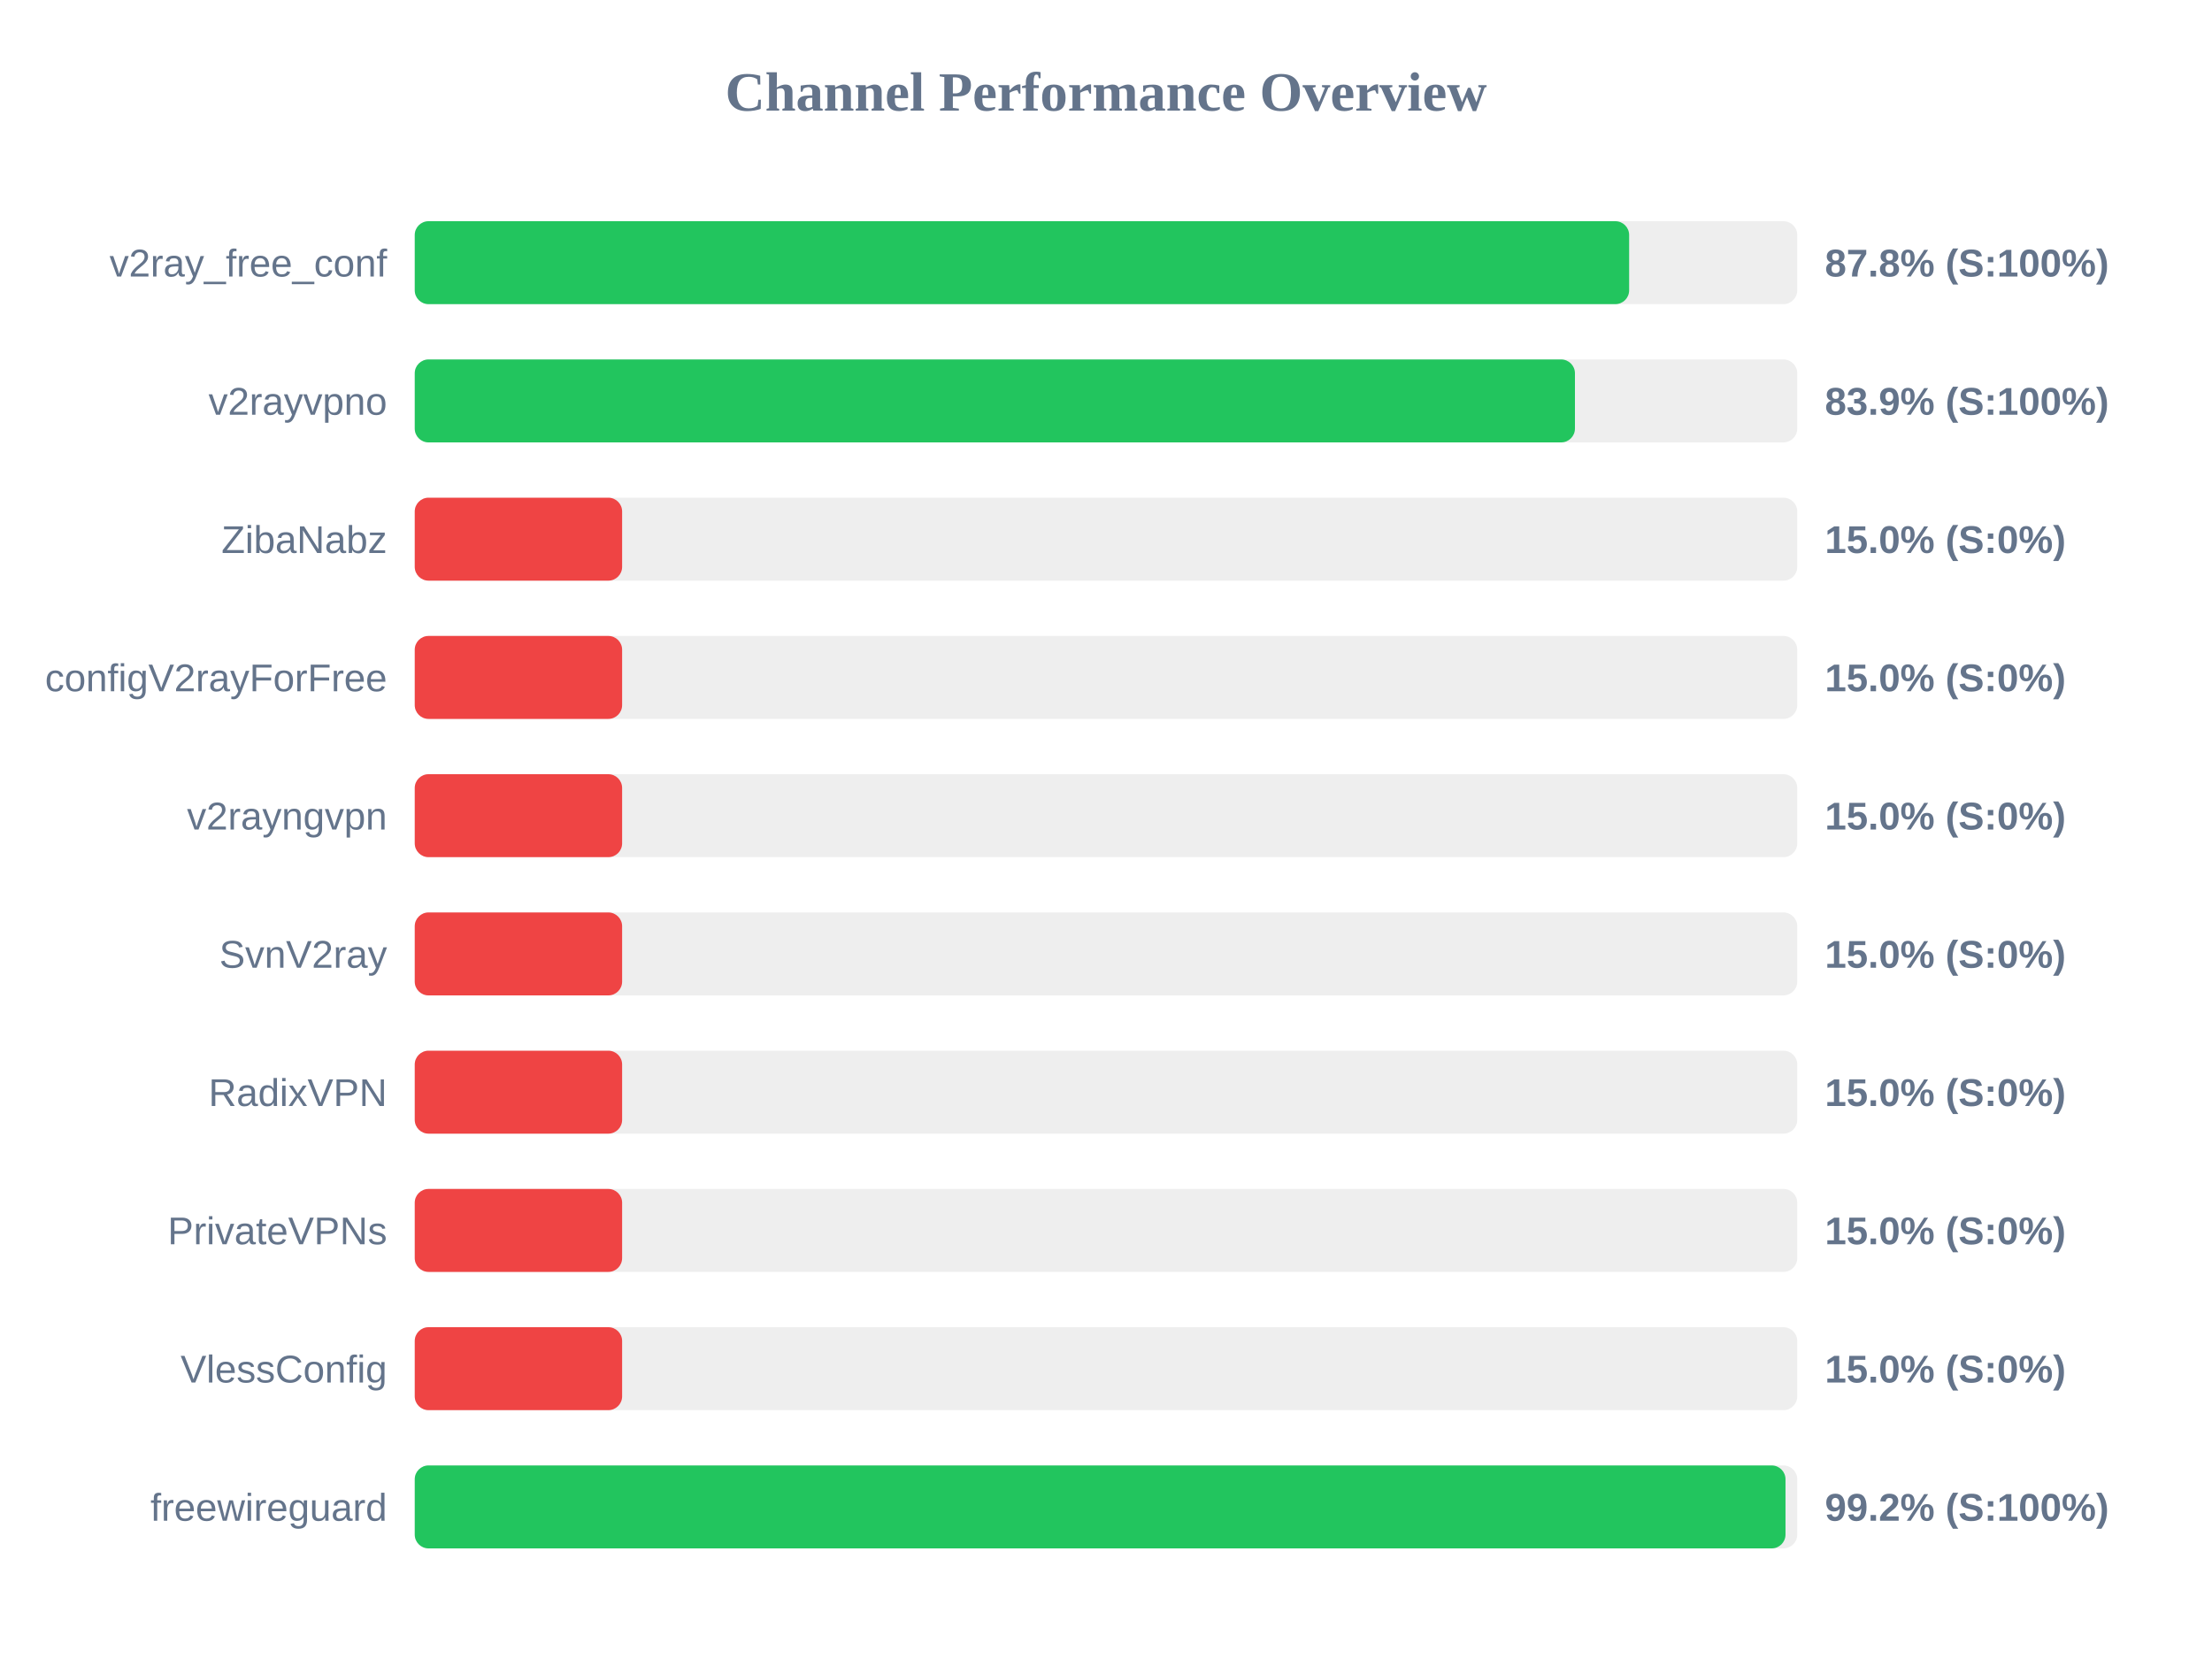
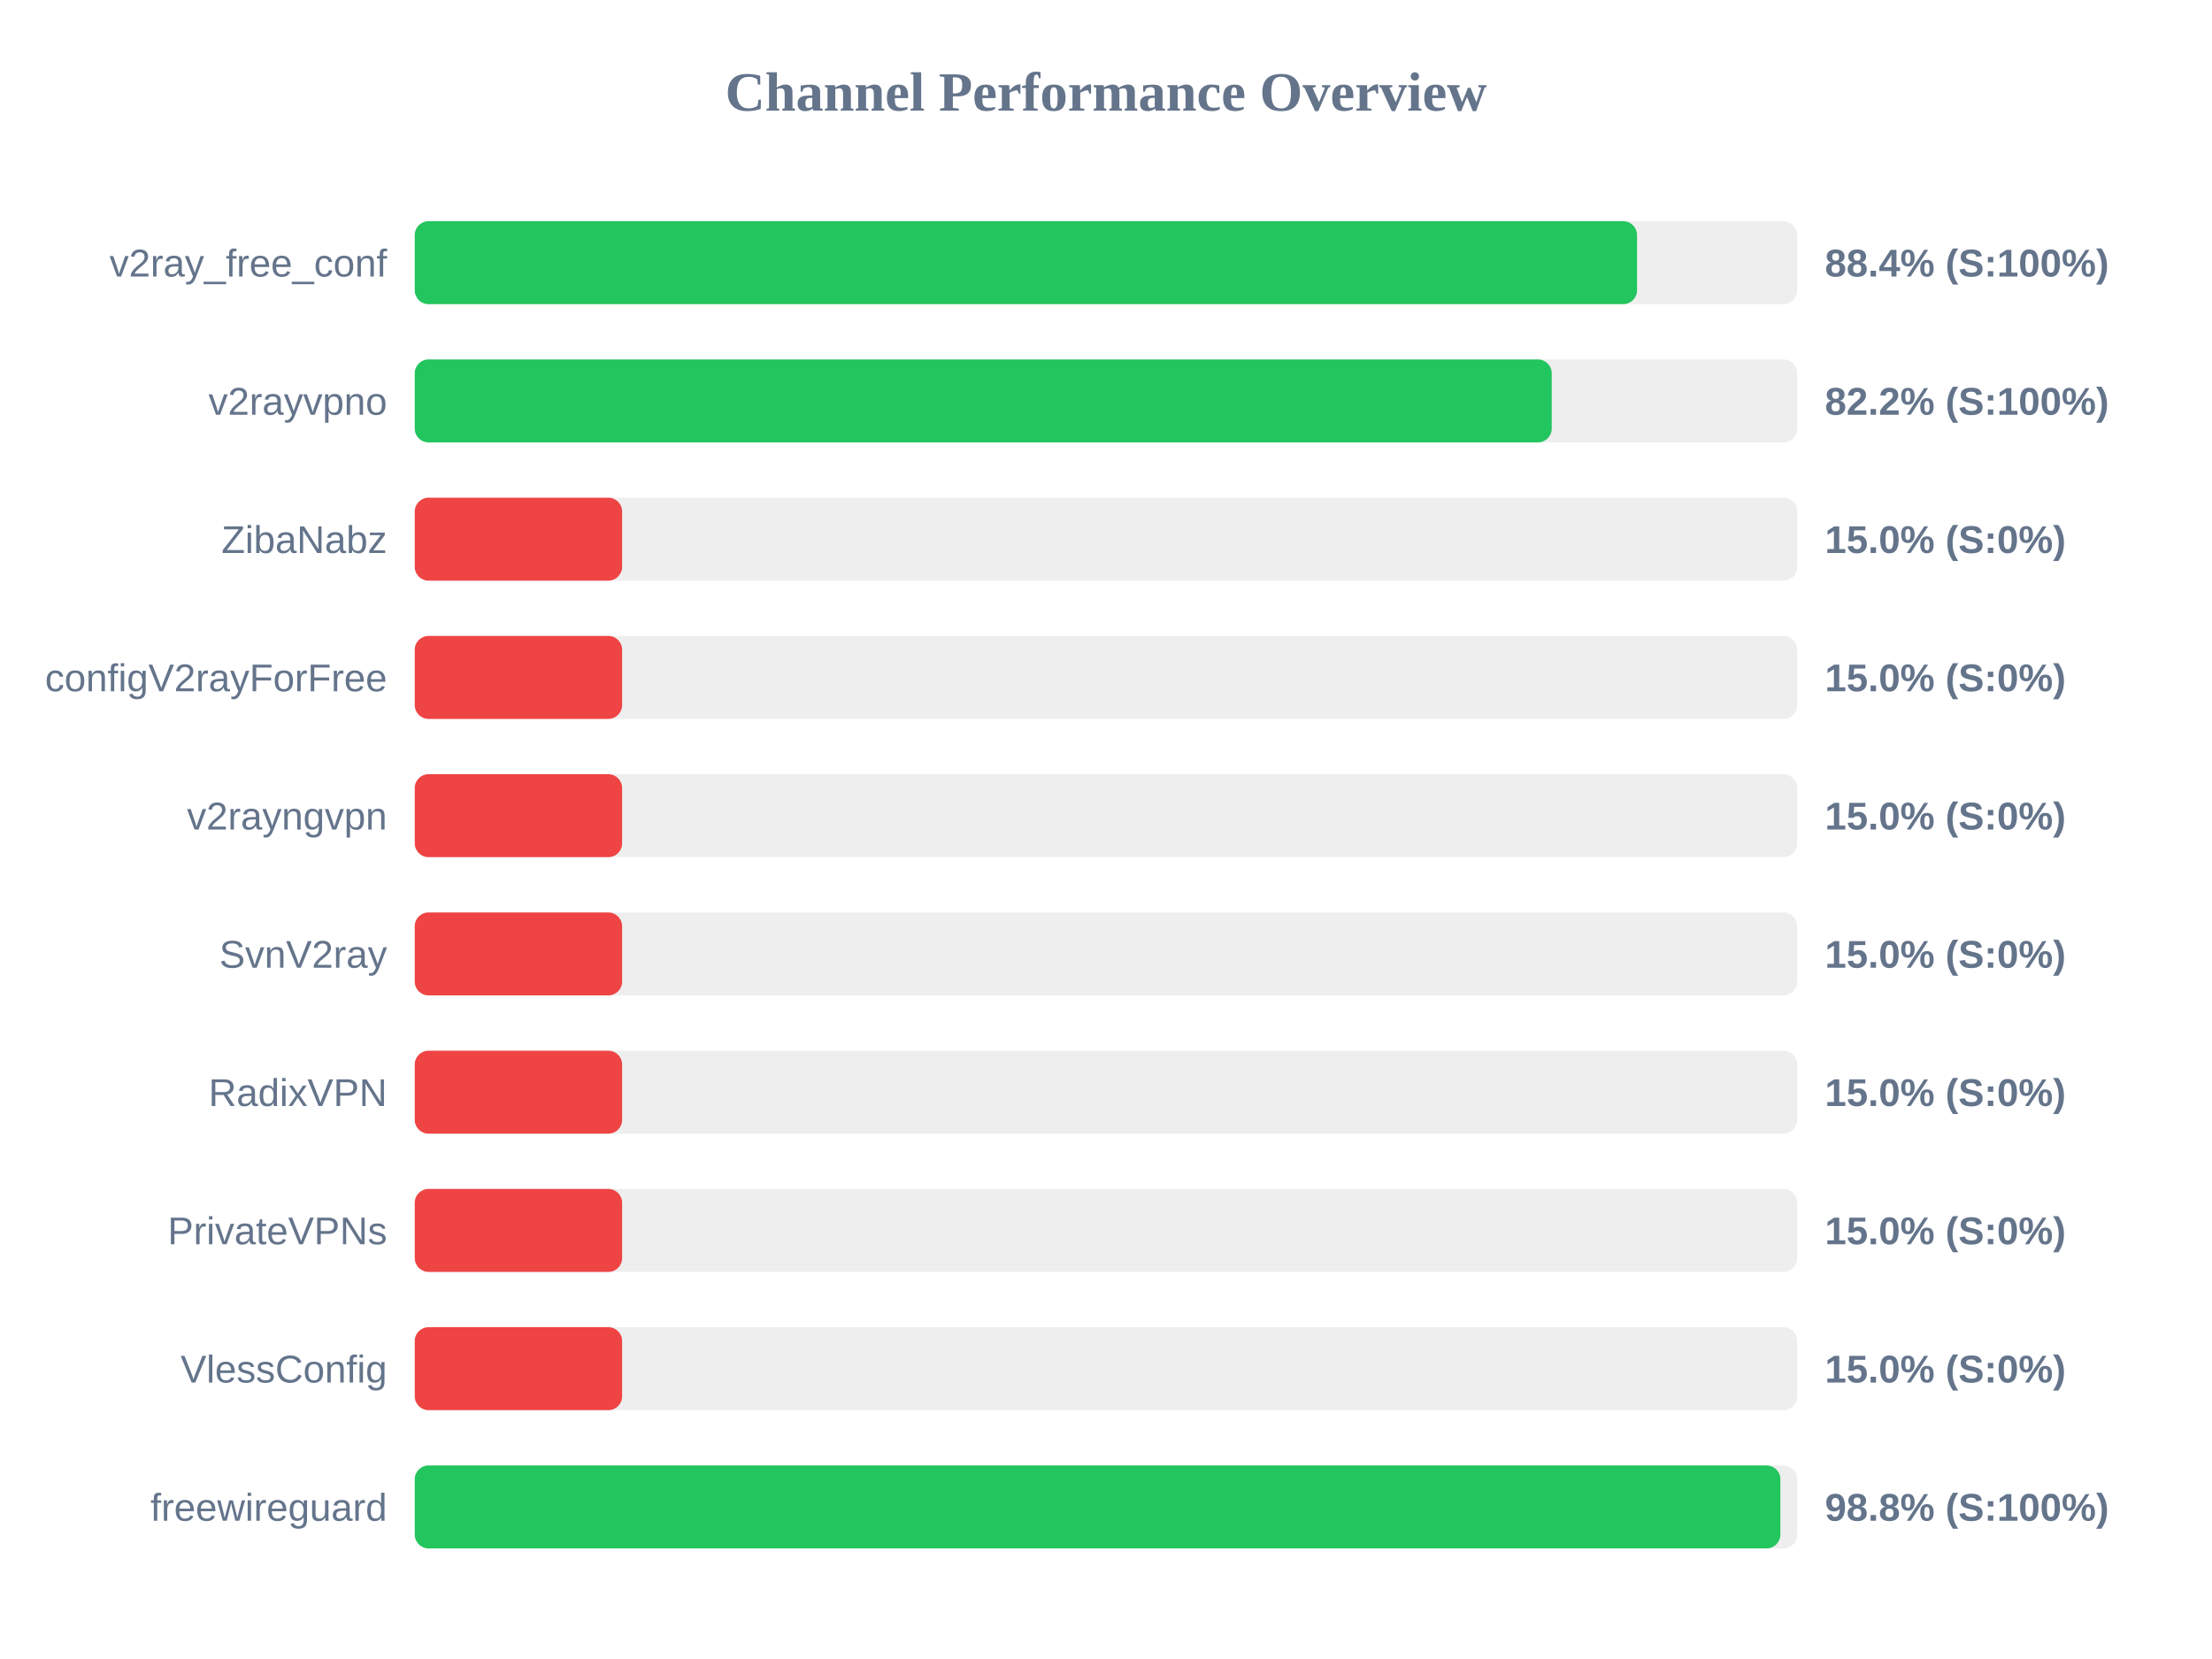
<svg xmlns="http://www.w3.org/2000/svg" width="800" height="600" version="1.1">
  <style>
        .row { font: 14px Arial; fill: #64748b; }
        .score { font: bold 14px Arial; fill: #64748b; }
    </style>
  <text x="400" y="40" text-anchor="middle" font-size="20px" font-weight="bold" fill="#64748b">Channel Performance Overview</text>
  <rect x="150" y="80" width="500" height="30" fill="#eee" rx="5" />
-   <rect x="150" y="80" width="439.2" height="30" fill="#22c55e" rx="5" />
+   <rect x="150" y="80" width="442.05" height="30" fill="#22c55e" rx="5" />
  <text x="140" y="100" text-anchor="end" class="row">v2ray_free_conf</text>
-   <text x="660" y="100" text-anchor="start" class="score">87.8% (S:100%)</text>
+   <text x="660" y="100" text-anchor="start" class="score">88.4% (S:100%)</text>
  <rect x="150" y="130" width="500" height="30" fill="#eee" rx="5" />
-   <rect x="150" y="130" width="419.6" height="30" fill="#22c55e" rx="5" />
+   <rect x="150" y="130" width="411.2" height="30" fill="#22c55e" rx="5" />
  <text x="140" y="150" text-anchor="end" class="row">v2rayvpno</text>
-   <text x="660" y="150" text-anchor="start" class="score">83.9% (S:100%)</text>
+   <text x="660" y="150" text-anchor="start" class="score">82.2% (S:100%)</text>
  <rect x="150" y="180" width="500" height="30" fill="#eee" rx="5" />
  <rect x="150" y="180" width="75.0" height="30" fill="#ef4444" rx="5" />
  <text x="140" y="200" text-anchor="end" class="row">ZibaNabz</text>
  <text x="660" y="200" text-anchor="start" class="score">15.0% (S:0%)</text>
  <rect x="150" y="230" width="500" height="30" fill="#eee" rx="5" />
  <rect x="150" y="230" width="75.0" height="30" fill="#ef4444" rx="5" />
  <text x="140" y="250" text-anchor="end" class="row">configV2rayForFree</text>
  <text x="660" y="250" text-anchor="start" class="score">15.0% (S:0%)</text>
  <rect x="150" y="280" width="500" height="30" fill="#eee" rx="5" />
  <rect x="150" y="280" width="75.0" height="30" fill="#ef4444" rx="5" />
  <text x="140" y="300" text-anchor="end" class="row">v2rayngvpn</text>
  <text x="660" y="300" text-anchor="start" class="score">15.0% (S:0%)</text>
  <rect x="150" y="330" width="500" height="30" fill="#eee" rx="5" />
  <rect x="150" y="330" width="75.0" height="30" fill="#ef4444" rx="5" />
  <text x="140" y="350" text-anchor="end" class="row">SvnV2ray</text>
  <text x="660" y="350" text-anchor="start" class="score">15.0% (S:0%)</text>
  <rect x="150" y="380" width="500" height="30" fill="#eee" rx="5" />
  <rect x="150" y="380" width="75.0" height="30" fill="#ef4444" rx="5" />
  <text x="140" y="400" text-anchor="end" class="row">RadixVPN</text>
  <text x="660" y="400" text-anchor="start" class="score">15.0% (S:0%)</text>
  <rect x="150" y="430" width="500" height="30" fill="#eee" rx="5" />
  <rect x="150" y="430" width="75.0" height="30" fill="#ef4444" rx="5" />
  <text x="140" y="450" text-anchor="end" class="row">PrivateVPNs</text>
  <text x="660" y="450" text-anchor="start" class="score">15.0% (S:0%)</text>
  <rect x="150" y="480" width="500" height="30" fill="#eee" rx="5" />
  <rect x="150" y="480" width="75.0" height="30" fill="#ef4444" rx="5" />
  <text x="140" y="500" text-anchor="end" class="row">VlessConfig</text>
  <text x="660" y="500" text-anchor="start" class="score">15.0% (S:0%)</text>
  <rect x="150" y="530" width="500" height="30" fill="#eee" rx="5" />
-   <rect x="150" y="530" width="495.75" height="30" fill="#22c55e" rx="5" />
+   <rect x="150" y="530" width="493.9" height="30" fill="#22c55e" rx="5" />
  <text x="140" y="550" text-anchor="end" class="row">freewireguard</text>
-   <text x="660" y="550" text-anchor="start" class="score">99.2% (S:100%)</text>
+   <text x="660" y="550" text-anchor="start" class="score">98.8% (S:100%)</text>
</svg>
